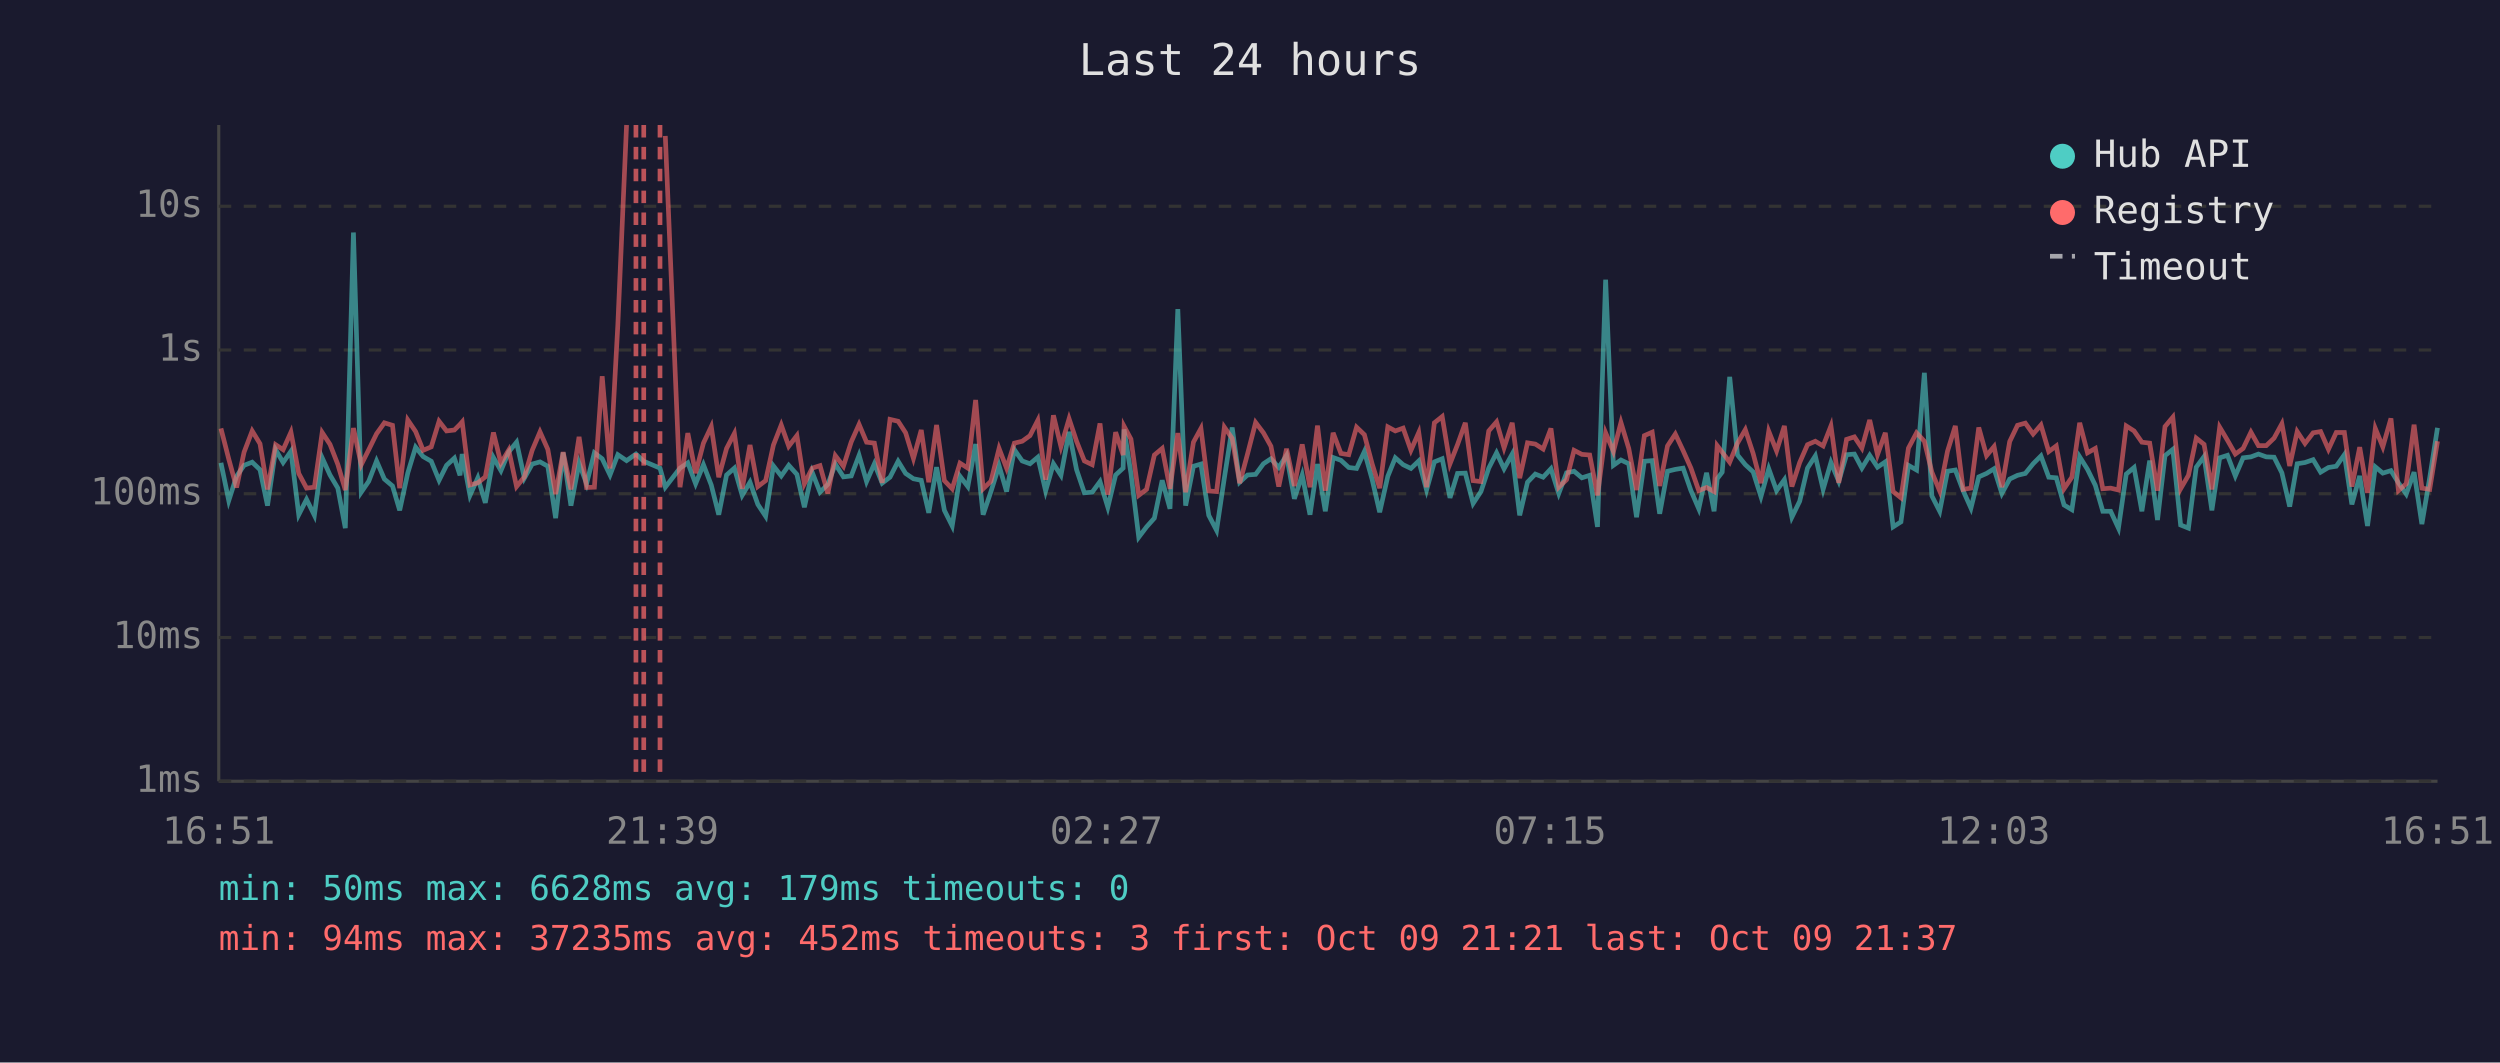
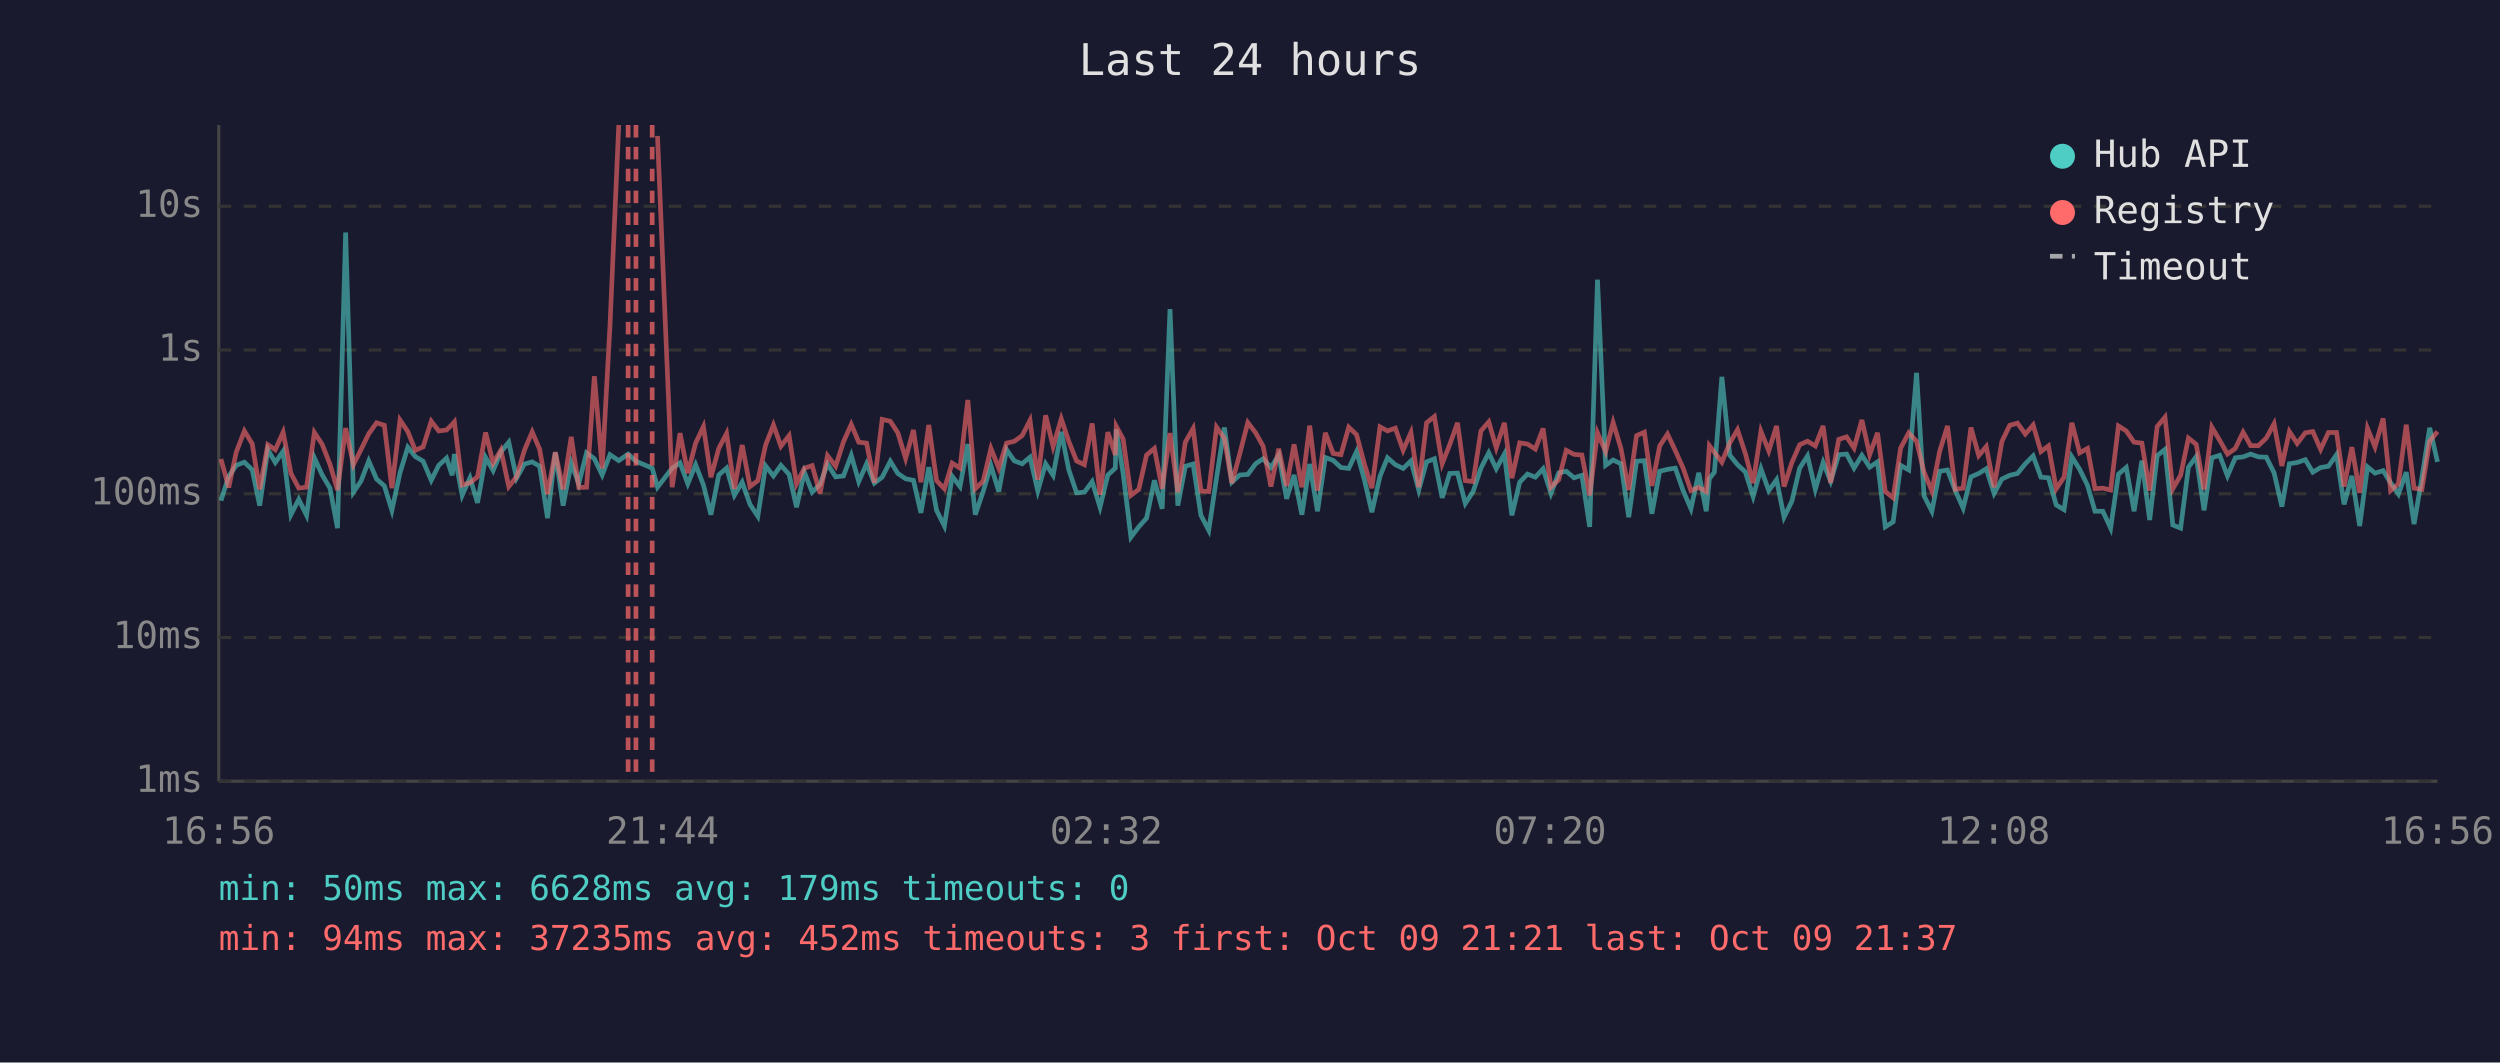
<svg xmlns="http://www.w3.org/2000/svg" viewBox="0 0 800 340" font-family="monospace" font-size="12">
  <rect width="800" height="340" fill="#1a1a2e" />
  <text x="400" y="24" fill="#e0e0e0" font-size="14" text-anchor="middle">Last 24 hours</text>
  <line x1="70" y1="40" x2="70" y2="250" stroke="#444" stroke-width="1" />
  <line x1="70" y1="250" x2="780" y2="250" stroke="#444" stroke-width="1" />
  <line x1="70" y1="250" x2="780" y2="250" stroke="#333" stroke-width="1" stroke-dasharray="4" />
  <text x="65" y="250" fill="#888" text-anchor="end" dominant-baseline="middle">1ms</text>
  <line x1="70" y1="204" x2="780" y2="204" stroke="#333" stroke-width="1" stroke-dasharray="4" />
  <text x="65" y="204" fill="#888" text-anchor="end" dominant-baseline="middle">10ms</text>
  <line x1="70" y1="158" x2="780" y2="158" stroke="#333" stroke-width="1" stroke-dasharray="4" />
  <text x="65" y="158" fill="#888" text-anchor="end" dominant-baseline="middle">100ms</text>
  <line x1="70" y1="112" x2="780" y2="112" stroke="#333" stroke-width="1" stroke-dasharray="4" />
  <text x="65" y="112" fill="#888" text-anchor="end" dominant-baseline="middle">1s</text>
  <line x1="70" y1="66" x2="780" y2="66" stroke="#333" stroke-width="1" stroke-dasharray="4" />
  <text x="65" y="66" fill="#888" text-anchor="end" dominant-baseline="middle">10s</text>
-   <text x="70" y="270" fill="#888" text-anchor="middle">16:51</text>
-   <text x="212" y="270" fill="#888" text-anchor="middle">21:39</text>
-   <text x="354" y="270" fill="#888" text-anchor="middle">02:27</text>
-   <text x="496" y="270" fill="#888" text-anchor="middle">07:15</text>
-   <text x="638" y="270" fill="#888" text-anchor="middle">12:03</text>
-   <text x="780" y="270" fill="#888" text-anchor="middle">16:51</text>
-   <polyline points="70.7,148.1 73.2,160.2 75.7,152.4 78.1,148.9 80.7,147.9 83.2,150.3 85.6,161.8 88.2,143.9 90.6,148.0 93.1,144.4 95.6,164.7 98.1,159.8 100.6,164.9 103.1,146.5 105.6,152.0 108.1,156.2 110.5,169.0 113.1,74.4 115.6,157.5 118.0,154.0 120.5,147.5 123.0,153.3 125.6,155.5 127.9,163.3 130.5,151.3 133.0,143.1 135.4,146.1 138.0,147.6 140.5,153.7 142.9,148.9 145.4,146.6 147.2,152.1 147.9,145.3 150.4,158.5 152.9,152.9 155.3,160.9 157.9,146.4 160.3,150.6 162.8,144.6 165.3,141.5 167.8,153.0 170.3,148.5 172.8,147.8 175.3,149.2 177.8,165.8 180.2,144.8 182.7,161.8 185.3,148.2 187.7,154.8 190.2,144.9 192.7,146.8 195.2,152.0 197.7,145.5 200.5,147.4 203.5,145.3 206.0,147.6 211.2,149.8 212.9,155.9 217.6,149.8 220.1,148.1 222.6,154.8 225.1,148.7 227.6,155.2 230.0,164.7 232.5,152.0 235.0,149.8 237.5,158.5 240.0,154.3 242.5,161.4 245.0,165.2 247.5,149.1 250.0,152.3 252.4,148.9 255.0,151.8 257.4,162.3 259.9,151.1 262.4,157.5 264.9,155.0 267.3,148.5 269.9,152.6 272.4,152.3 274.9,145.7 277.3,154.1 279.8,148.4 282.3,154.6 284.8,152.7 287.4,147.6 289.8,151.5 292.3,153.2 294.8,153.7 297.2,164.1 299.7,149.5 302.2,163.3 304.7,168.3 307.2,152.4 309.7,155.7 312.2,142.1 314.6,164.7 317.1,157.3 319.7,149.0 322.1,157.3 324.6,143.9 327.1,147.5 329.6,148.4 332.1,146.3 334.6,157.1 337.1,148.4 339.5,152.1 342.1,138.2 344.5,150.3 347.0,157.7 349.5,157.5 352.0,154.1 354.5,162.3 357.0,152.0 359.4,149.8 359.7,137.4 361.9,151.5 364.4,171.9 366.9,168.6 369.4,165.8 371.9,153.7 374.4,162.8 376.9,98.9 379.4,161.8 381.9,149.2 384.3,148.5 386.8,164.9 389.3,169.7 391.8,152.9 394.3,136.8 396.7,154.3 399.2,152.0 401.8,151.8 404.3,148.4 406.7,146.8 409.2,149.6 411.7,145.7 414.2,159.6 416.7,152.0 419.2,164.7 421.6,148.5 424.1,163.6 426.6,146.4 429.1,147.3 431.6,149.6 434.1,149.9 436.6,144.5 439.1,153.5 441.5,163.9 444.1,152.4 446.5,146.5 449.0,148.7 451.5,149.9 454.0,147.5 456.5,156.8 459.0,147.8 461.5,146.8 464.0,159.3 466.4,151.5 468.9,151.4 471.4,161.1 473.9,157.3 476.4,149.8 478.9,144.9 481.3,150.0 483.9,145.3 486.3,164.9 488.8,154.3 491.3,151.7 493.8,152.7 496.3,150.0 498.8,157.9 501.3,151.3 503.7,150.8 506.2,152.9 508.7,152.1 511.2,168.6 513.8,89.5 516.3,148.9 518.7,147.2 521.2,148.4 523.7,165.5 526.2,147.6 528.7,147.4 531.1,164.4 533.6,150.8 536.1,150.2 538.6,149.8 541.1,157.0 543.6,162.8 546.1,151.3 548.5,163.6 549.5,153.2 551.1,151.1 553.5,120.6 556.0,145.6 558.5,148.7 561.0,151.0 563.5,158.9 566.0,150.0 568.5,157.0 571.0,153.5 573.4,165.5 575.9,160.4 578.4,149.8 580.9,145.9 583.4,156.6 585.9,148.0 588.4,154.0 590.9,145.5 593.4,145.3 595.8,149.8 598.3,145.7 600.8,149.5 603.3,147.8 605.8,168.6 608.3,167.0 610.7,148.9 613.3,150.4 615.8,119.3 618.2,158.7 620.7,163.6 623.2,150.8 625.7,150.4 628.2,157.0 630.7,162.6 633.2,152.6 635.7,151.5 638.1,150.0 640.6,157.9 643.1,153.3 645.6,152.1 648.1,151.5 650.6,148.4 653.1,145.9 655.6,152.7 658.0,152.9 660.5,161.6 663.0,163.1 665.5,146.2 668.0,150.2 670.5,155.3 672.9,163.6 675.4,163.6 677.9,169.0 680.4,151.7 682.9,149.6 685.4,163.6 687.9,147.4 690.4,166.4 692.8,145.8 695.3,143.8 697.8,168.0 700.3,169.0 702.8,149.5 705.3,146.1 707.8,163.3 710.3,146.5 712.8,145.7 715.3,152.3 717.8,146.5 720.3,146.2 722.7,145.3 725.2,146.2 727.7,146.3 730.2,151.3 732.7,162.1 735.1,148.4 737.6,148.0 740.2,147.1 742.6,151.1 745.1,149.6 747.6,149.2 750.2,145.5 752.6,161.4 755.1,152.3 757.6,168.3 760.1,149.4 762.5,151.4 765.1,150.6 767.5,154.5 770.0,158.1 772.5,151.1 775.0,167.7 777.5,152.9 780.0,136.9" fill="none" stroke="#4ecdc4" stroke-width="1.5" opacity="0.6" />
-   <polyline points="70.7,137.1 73.2,146.9 75.7,156.0 78.1,144.7 80.7,137.9 83.2,142.0 85.6,156.6 88.2,142.3 90.6,143.9 93.1,138.3 95.6,151.5 98.1,156.2 100.6,155.9 103.1,138.4 105.6,142.2 108.1,148.6 110.5,156.8 113.1,137.0 115.6,148.7 118.0,143.9 120.5,138.8 123.0,135.3 125.6,136.1 127.9,156.2 130.5,134.4 133.0,138.1 135.4,144.1 138.0,143.0 140.5,134.8 142.9,137.9 145.4,137.6 147.2,135.8 147.9,135.0 150.4,155.2 152.9,154.5 155.3,152.6 157.9,138.4 160.3,148.2 162.8,144.0 165.3,155.7 167.8,152.6 170.3,144.1 172.8,138.2 175.3,143.8 177.8,158.1 180.2,144.7 182.7,156.6 185.3,139.8 187.7,156.0 190.2,155.9 192.7,120.4 195.2,149.9 197.7,104.1 200.5,40.0" fill="none" stroke="#ff6b6b" stroke-width="1.5" opacity="0.6" />
-   <polyline points="212.9,43.5 217.6,155.9 220.1,138.6 222.6,151.4 225.1,141.8 227.6,136.5 230.0,152.7 232.5,143.5 235.0,138.7 237.5,156.4 240.0,142.4 242.5,155.7 245.0,153.8 247.5,142.4 250.0,136.0 252.4,142.8 255.0,139.4 257.4,154.8 259.9,149.8 262.4,149.0 264.9,157.9 267.3,145.8 269.9,149.2 272.4,141.4 274.9,135.8 277.3,141.5 279.8,141.8 282.3,154.5 284.8,134.2 287.4,134.8 289.8,138.5 292.3,146.7 294.8,137.6 297.2,154.3 299.7,136.0 302.2,153.8 304.7,156.4 307.2,148.2 309.7,149.8 312.2,128.0 314.6,156.4 317.1,154.0 319.7,143.5 322.1,149.8 324.6,141.8 327.1,141.2 329.6,139.4 332.1,134.5 334.6,153.5 337.1,132.9 339.5,142.9 342.1,134.0 344.5,141.2 347.0,147.5 349.5,148.7 352.0,135.5 354.5,158.3 357.0,138.3 359.4,145.6 359.7,136.4 361.9,140.5 364.4,158.5 366.9,156.6 369.4,145.6 371.9,143.5 374.4,156.4 376.9,138.6 379.4,157.5 381.9,141.5 384.3,137.1 386.8,157.1 389.3,157.3 391.8,136.7 394.3,140.3 396.7,154.6 399.2,145.3 401.8,135.2 404.3,138.5 406.7,142.8 409.2,155.7 411.7,143.6 414.2,155.5 416.7,142.2 419.2,155.9 421.6,136.2 424.1,157.0 426.6,138.5 429.1,145.1 431.6,145.5 434.1,136.7 436.6,139.1 439.1,148.5 441.5,156.2 444.1,136.6 446.5,137.9 449.0,137.0 451.5,144.1 454.0,138.4 456.5,155.9 459.0,135.3 461.5,133.3 464.0,148.4 466.4,142.3 468.9,135.3 471.4,153.8 473.9,154.1 476.4,137.9 478.9,135.0 481.3,143.3 483.9,135.3 486.3,153.0 488.8,141.7 491.3,142.1 493.8,143.7 496.3,137.1 498.8,155.9 501.3,153.5 503.7,144.1 506.2,145.4 508.7,145.6 511.2,158.5 513.8,138.5 516.3,144.5 518.7,135.2 521.2,143.5 523.7,156.8 526.2,139.4 528.7,138.3 531.1,155.5 533.6,142.7 536.1,138.9 538.6,144.2 541.1,149.8 543.6,157.0 546.1,156.0 548.5,157.3 549.5,142.6 551.1,144.7 553.5,147.9 556.0,141.8 558.5,137.5 561.0,145.1 563.5,154.6 566.0,138.0 568.5,144.3 571.0,136.3 573.4,155.7 575.9,148.0 578.4,142.3 580.9,141.2 583.4,142.7 585.9,136.3 588.4,154.5 590.9,140.6 593.4,139.8 595.8,143.4 598.3,134.4 600.8,145.5 603.3,138.5 605.8,157.3 608.3,159.3 610.7,143.4 613.3,138.5 615.8,141.2 618.2,151.1 620.7,157.1 623.2,144.4 625.7,136.3 628.2,156.6 630.7,156.2 633.2,136.8 635.7,145.8 638.1,142.9 640.6,155.9 643.1,141.3 645.6,136.1 648.1,135.4 650.6,138.9 653.1,136.0 655.6,144.5 658.0,142.7 660.5,156.4 663.0,152.7 665.5,135.3 668.0,144.9 670.5,143.5 672.9,156.4 675.4,156.2 677.9,156.8 680.4,136.3 682.9,137.9 685.4,141.5 687.9,141.8 690.4,157.0 692.8,136.5 695.3,133.5 697.8,156.4 700.3,152.1 702.8,140.2 705.3,142.2 707.8,156.6 710.3,136.7 712.8,140.9 715.3,145.3 717.8,143.5 720.3,138.3 722.7,142.6 725.2,142.6 727.7,140.2 730.2,135.6 732.7,149.1 735.1,138.1 737.6,141.9 740.2,138.5 742.6,138.1 745.1,143.8 747.6,138.4 750.2,138.4 752.6,155.7 755.1,143.1 757.6,157.7 760.1,137.1 762.5,143.0 765.1,133.9 767.5,157.0 770.0,154.8 772.5,135.9 775.0,156.2 777.5,156.6 780.0,141.2" fill="none" stroke="#ff6b6b" stroke-width="1.5" opacity="0.6" />
+   <text x="70" y="270" fill="#888" text-anchor="middle">16:56</text>
+   <text x="212" y="270" fill="#888" text-anchor="middle">21:44</text>
+   <text x="354" y="270" fill="#888" text-anchor="middle">02:32</text>
+   <text x="496" y="270" fill="#888" text-anchor="middle">07:20</text>
+   <text x="638" y="270" fill="#888" text-anchor="middle">12:08</text>
+   <text x="780" y="270" fill="#888" text-anchor="middle">16:56</text>
+   <polyline points="70.7,160.2 73.2,152.4 75.6,148.9 78.2,147.9 80.7,150.3 83.1,161.8 85.7,143.9 88.1,148.0 90.6,144.4 93.1,164.7 95.6,159.8 98.1,164.9 100.6,146.5 103.1,152.0 105.6,156.2 108.0,169.0 110.6,74.4 113.1,157.5 115.5,154.0 118.0,147.5 120.5,153.3 123.0,155.5 125.4,163.3 128.0,151.3 130.5,143.1 132.9,146.1 135.4,147.6 138.0,153.7 140.4,148.9 142.9,146.6 144.7,152.1 145.4,145.3 147.9,158.5 150.4,152.9 152.8,160.9 155.4,146.4 157.8,150.6 160.3,144.6 162.8,141.5 165.3,153.0 167.8,148.5 170.3,147.8 172.7,149.2 175.2,165.8 177.7,144.8 180.2,161.8 182.8,148.2 185.2,154.8 187.7,144.9 190.2,146.8 192.7,152.0 195.2,145.5 198.0,147.4 201.0,145.3 203.5,147.6 208.7,149.8 210.4,155.9 215.1,149.8 217.6,148.1 220.1,154.8 222.6,148.7 225.1,155.2 227.5,164.7 230.0,152.0 232.5,149.8 235.0,158.5 237.5,154.3 240.0,161.4 242.5,165.2 245.0,149.1 247.5,152.3 249.9,148.9 252.5,151.8 254.9,162.3 257.4,151.1 259.9,157.5 262.4,155.0 264.8,148.5 267.4,152.6 269.9,152.3 272.4,145.7 274.8,154.1 277.3,148.4 279.8,154.6 282.3,152.7 284.9,147.6 287.3,151.5 289.8,153.2 292.3,153.7 294.7,164.1 297.2,149.5 299.7,163.3 302.2,168.3 304.7,152.4 307.2,155.7 309.7,142.1 312.1,164.7 314.6,157.3 317.1,149.0 319.6,157.3 322.1,143.9 324.6,147.5 327.1,148.4 329.6,146.3 332.1,157.1 334.6,148.4 337.0,152.1 339.6,138.2 342.0,150.3 344.5,157.7 347.0,157.5 349.5,154.1 352.0,162.3 354.5,152.0 356.9,149.8 357.2,137.4 359.4,151.5 361.9,171.9 364.4,168.6 366.9,165.8 369.4,153.7 371.9,162.8 374.4,98.9 376.9,161.8 379.3,149.2 381.8,148.5 384.3,164.9 386.8,169.7 389.3,152.9 391.8,136.8 394.2,154.3 396.7,152.0 399.3,151.8 401.8,148.4 404.2,146.8 406.7,149.6 409.2,145.7 411.7,159.6 414.1,152.0 416.6,164.7 419.1,148.5 421.6,163.6 424.1,146.4 426.6,147.3 429.1,149.6 431.6,149.9 434.1,144.5 436.6,153.5 439.0,163.9 441.6,152.4 444.0,146.5 446.5,148.7 449.0,149.9 451.5,147.5 454.0,156.8 456.5,147.8 459.0,146.8 461.5,159.3 463.9,151.5 466.4,151.4 468.9,161.1 471.4,157.3 473.9,149.8 476.4,144.9 478.8,150.0 481.4,145.3 483.8,164.9 486.3,154.3 488.8,151.7 491.3,152.7 493.8,150.0 496.3,157.9 498.8,151.3 501.2,150.8 503.7,152.9 506.2,152.1 508.7,168.6 511.2,89.5 513.8,148.9 516.2,147.2 518.7,148.4 521.2,165.5 523.7,147.6 526.2,147.4 528.6,164.4 531.1,150.8 533.6,150.2 536.1,149.8 538.6,157.0 541.1,162.8 543.6,151.3 546.0,163.6 547.0,153.2 548.6,151.1 551.0,120.6 553.5,145.6 556.0,148.7 558.5,151.0 561.0,158.9 563.5,150.0 566.0,157.0 568.5,153.5 570.9,165.5 573.4,160.4 575.9,149.8 578.4,145.9 580.9,156.6 583.4,148.0 585.8,154.0 588.4,145.5 590.9,145.3 593.3,149.8 595.8,145.7 598.3,149.5 600.8,147.8 603.3,168.6 605.8,167.0 608.2,148.9 610.8,150.4 613.3,119.3 615.7,158.7 618.2,163.6 620.7,150.8 623.2,150.4 625.7,157.0 628.2,162.6 630.7,152.6 633.2,151.5 635.6,150.0 638.1,157.9 640.6,153.3 643.1,152.1 645.6,151.5 648.1,148.4 650.6,145.9 653.1,152.7 655.5,152.9 658.0,161.6 660.5,163.1 663.0,146.2 665.5,150.2 668.0,155.3 670.4,163.6 672.9,163.6 675.4,169.0 677.9,151.7 680.4,149.6 682.9,163.6 685.4,147.4 687.9,166.4 690.3,145.8 692.8,143.8 695.3,168.0 697.8,169.0 700.3,149.5 702.8,146.1 705.3,163.3 707.8,146.5 710.3,145.7 712.8,152.3 715.3,146.5 717.8,146.2 720.2,145.3 722.7,146.2 725.2,146.3 727.7,151.3 730.2,162.1 732.6,148.4 735.1,148.0 737.7,147.1 740.1,151.1 742.6,149.6 745.1,149.2 747.7,145.5 750.1,161.4 752.6,152.3 755.1,168.3 757.6,149.4 760.0,151.4 762.6,150.6 765.0,154.5 767.5,158.1 770.0,151.1 772.5,167.7 775.0,152.9 777.5,136.9 780.0,147.8" fill="none" stroke="#4ecdc4" stroke-width="1.5" opacity="0.6" />
+   <polyline points="70.7,146.9 73.2,156.0 75.6,144.7 78.2,137.9 80.7,142.0 83.1,156.6 85.7,142.3 88.1,143.9 90.6,138.3 93.1,151.5 95.6,156.2 98.1,155.9 100.6,138.4 103.1,142.2 105.6,148.6 108.0,156.8 110.6,137.0 113.1,148.7 115.5,143.9 118.0,138.8 120.5,135.3 123.0,136.1 125.4,156.2 128.0,134.4 130.5,138.1 132.9,144.1 135.4,143.0 138.0,134.8 140.4,137.9 142.9,137.6 144.7,135.8 145.4,135.0 147.9,155.2 150.4,154.5 152.8,152.6 155.4,138.4 157.8,148.2 160.3,144.0 162.8,155.7 165.3,152.6 167.8,144.1 170.3,138.2 172.7,143.8 175.2,158.1 177.7,144.7 180.2,156.6 182.8,139.8 185.2,156.0 187.7,155.9 190.2,120.4 192.7,149.9 195.2,104.1 198.0,40.0" fill="none" stroke="#ff6b6b" stroke-width="1.5" opacity="0.6" />
+   <polyline points="210.4,43.5 215.1,155.9 217.6,138.6 220.1,151.4 222.6,141.8 225.1,136.5 227.5,152.7 230.0,143.5 232.5,138.7 235.0,156.4 237.5,142.4 240.0,155.7 242.5,153.8 245.0,142.4 247.5,136.0 249.9,142.8 252.5,139.4 254.9,154.8 257.4,149.8 259.9,149.0 262.4,157.9 264.8,145.8 267.4,149.2 269.9,141.4 272.4,135.8 274.8,141.5 277.3,141.8 279.8,154.5 282.3,134.2 284.9,134.8 287.3,138.5 289.8,146.7 292.3,137.6 294.7,154.3 297.2,136.0 299.7,153.8 302.2,156.4 304.7,148.2 307.2,149.8 309.7,128.0 312.1,156.4 314.6,154.0 317.1,143.5 319.6,149.8 322.1,141.8 324.6,141.2 327.1,139.4 329.6,134.5 332.1,153.5 334.6,132.9 337.0,142.9 339.6,134.0 342.0,141.2 344.5,147.5 347.0,148.7 349.5,135.5 352.0,158.3 354.5,138.3 356.9,145.6 357.2,136.4 359.4,140.5 361.9,158.5 364.4,156.6 366.9,145.6 369.4,143.5 371.9,156.4 374.4,138.6 376.9,157.5 379.3,141.5 381.8,137.1 384.3,157.1 386.8,157.3 389.3,136.7 391.8,140.3 394.2,154.6 396.7,145.3 399.3,135.2 401.8,138.5 404.2,142.8 406.7,155.7 409.2,143.6 411.7,155.5 414.1,142.2 416.6,155.9 419.1,136.2 421.6,157.0 424.1,138.5 426.6,145.1 429.1,145.5 431.6,136.7 434.1,139.1 436.6,148.5 439.0,156.2 441.6,136.6 444.0,137.9 446.5,137.0 449.0,144.1 451.5,138.4 454.0,155.9 456.5,135.3 459.0,133.3 461.5,148.4 463.9,142.3 466.4,135.3 468.9,153.8 471.4,154.1 473.9,137.9 476.4,135.0 478.8,143.3 481.4,135.3 483.8,153.0 486.3,141.7 488.8,142.1 491.3,143.7 493.8,137.1 496.3,155.9 498.8,153.5 501.2,144.1 503.7,145.4 506.2,145.6 508.7,158.5 511.2,138.5 513.8,144.5 516.2,135.2 518.7,143.5 521.2,156.8 523.7,139.4 526.2,138.3 528.6,155.5 531.1,142.7 533.6,138.9 536.1,144.2 538.6,149.8 541.1,157.0 543.6,156.0 546.0,157.3 547.0,142.6 548.6,144.7 551.0,147.9 553.5,141.8 556.0,137.5 558.5,145.1 561.0,154.6 563.5,138.0 566.0,144.3 568.5,136.3 570.9,155.7 573.4,148.0 575.9,142.3 578.4,141.2 580.9,142.7 583.4,136.3 585.8,154.5 588.4,140.6 590.9,139.8 593.3,143.4 595.8,134.4 598.3,145.5 600.8,138.5 603.3,157.3 605.8,159.3 608.2,143.4 610.8,138.5 613.3,141.2 615.7,151.1 618.2,157.1 620.7,144.4 623.2,136.3 625.7,156.6 628.2,156.2 630.7,136.8 633.2,145.8 635.6,142.9 638.1,155.9 640.6,141.3 643.1,136.1 645.6,135.4 648.1,138.9 650.6,136.0 653.1,144.5 655.5,142.7 658.0,156.4 660.5,152.7 663.0,135.3 665.5,144.9 668.0,143.5 670.4,156.4 672.9,156.2 675.4,156.8 677.9,136.3 680.4,137.9 682.9,141.5 685.4,141.8 687.9,157.0 690.3,136.5 692.8,133.5 695.3,156.4 697.8,152.1 700.3,140.2 702.8,142.2 705.3,156.6 707.8,136.7 710.3,140.9 712.8,145.3 715.3,143.5 717.8,138.3 720.2,142.6 722.7,142.6 725.2,140.2 727.7,135.6 730.2,149.1 732.6,138.1 735.1,141.9 737.7,138.5 740.1,138.1 742.6,143.8 745.1,138.4 747.7,138.4 750.1,155.7 752.6,143.1 755.1,157.7 757.6,137.1 760.0,143.0 762.6,133.9 765.0,157.0 767.5,154.8 770.0,135.9 772.5,156.2 775.0,156.6 777.5,141.2 780.0,138.1" fill="none" stroke="#ff6b6b" stroke-width="1.5" opacity="0.6" />
+   <line x1="201.0" y1="40" x2="201.0" y2="250" stroke="#ff6b6b" stroke-width="1.5" stroke-dasharray="4,3" opacity="0.7" />
  <line x1="203.5" y1="40" x2="203.5" y2="250" stroke="#ff6b6b" stroke-width="1.5" stroke-dasharray="4,3" opacity="0.7" />
-   <line x1="206.0" y1="40" x2="206.0" y2="250" stroke="#ff6b6b" stroke-width="1.5" stroke-dasharray="4,3" opacity="0.7" />
-   <line x1="211.2" y1="40" x2="211.2" y2="250" stroke="#ff6b6b" stroke-width="1.5" stroke-dasharray="4,3" opacity="0.7" />
+   <line x1="208.7" y1="40" x2="208.7" y2="250" stroke="#ff6b6b" stroke-width="1.5" stroke-dasharray="4,3" opacity="0.7" />
  <circle cx="660" cy="50" r="4" fill="#4ecdc4" />
  <text x="670" y="50" fill="#e0e0e0" dominant-baseline="middle">Hub API</text>
  <circle cx="660" cy="68" r="4" fill="#ff6b6b" />
  <text x="670" y="68" fill="#e0e0e0" dominant-baseline="middle">Registry</text>
  <line x1="656" y1="82" x2="664" y2="82" stroke="#e0e0e0" stroke-width="1.5" stroke-dasharray="4,3" opacity="0.7" />
  <text x="670" y="86" fill="#e0e0e0" dominant-baseline="middle">Timeout</text>
  <text x="70" y="288" fill="#4ecdc4" font-size="11">min: 50ms  max: 6628ms  avg: 179ms  timeouts: 0</text>
  <text x="70" y="304" fill="#ff6b6b" font-size="11">min: 94ms  max: 37235ms  avg: 452ms  timeouts: 3  first: Oct 09 21:21  last: Oct 09 21:37</text>
</svg>
